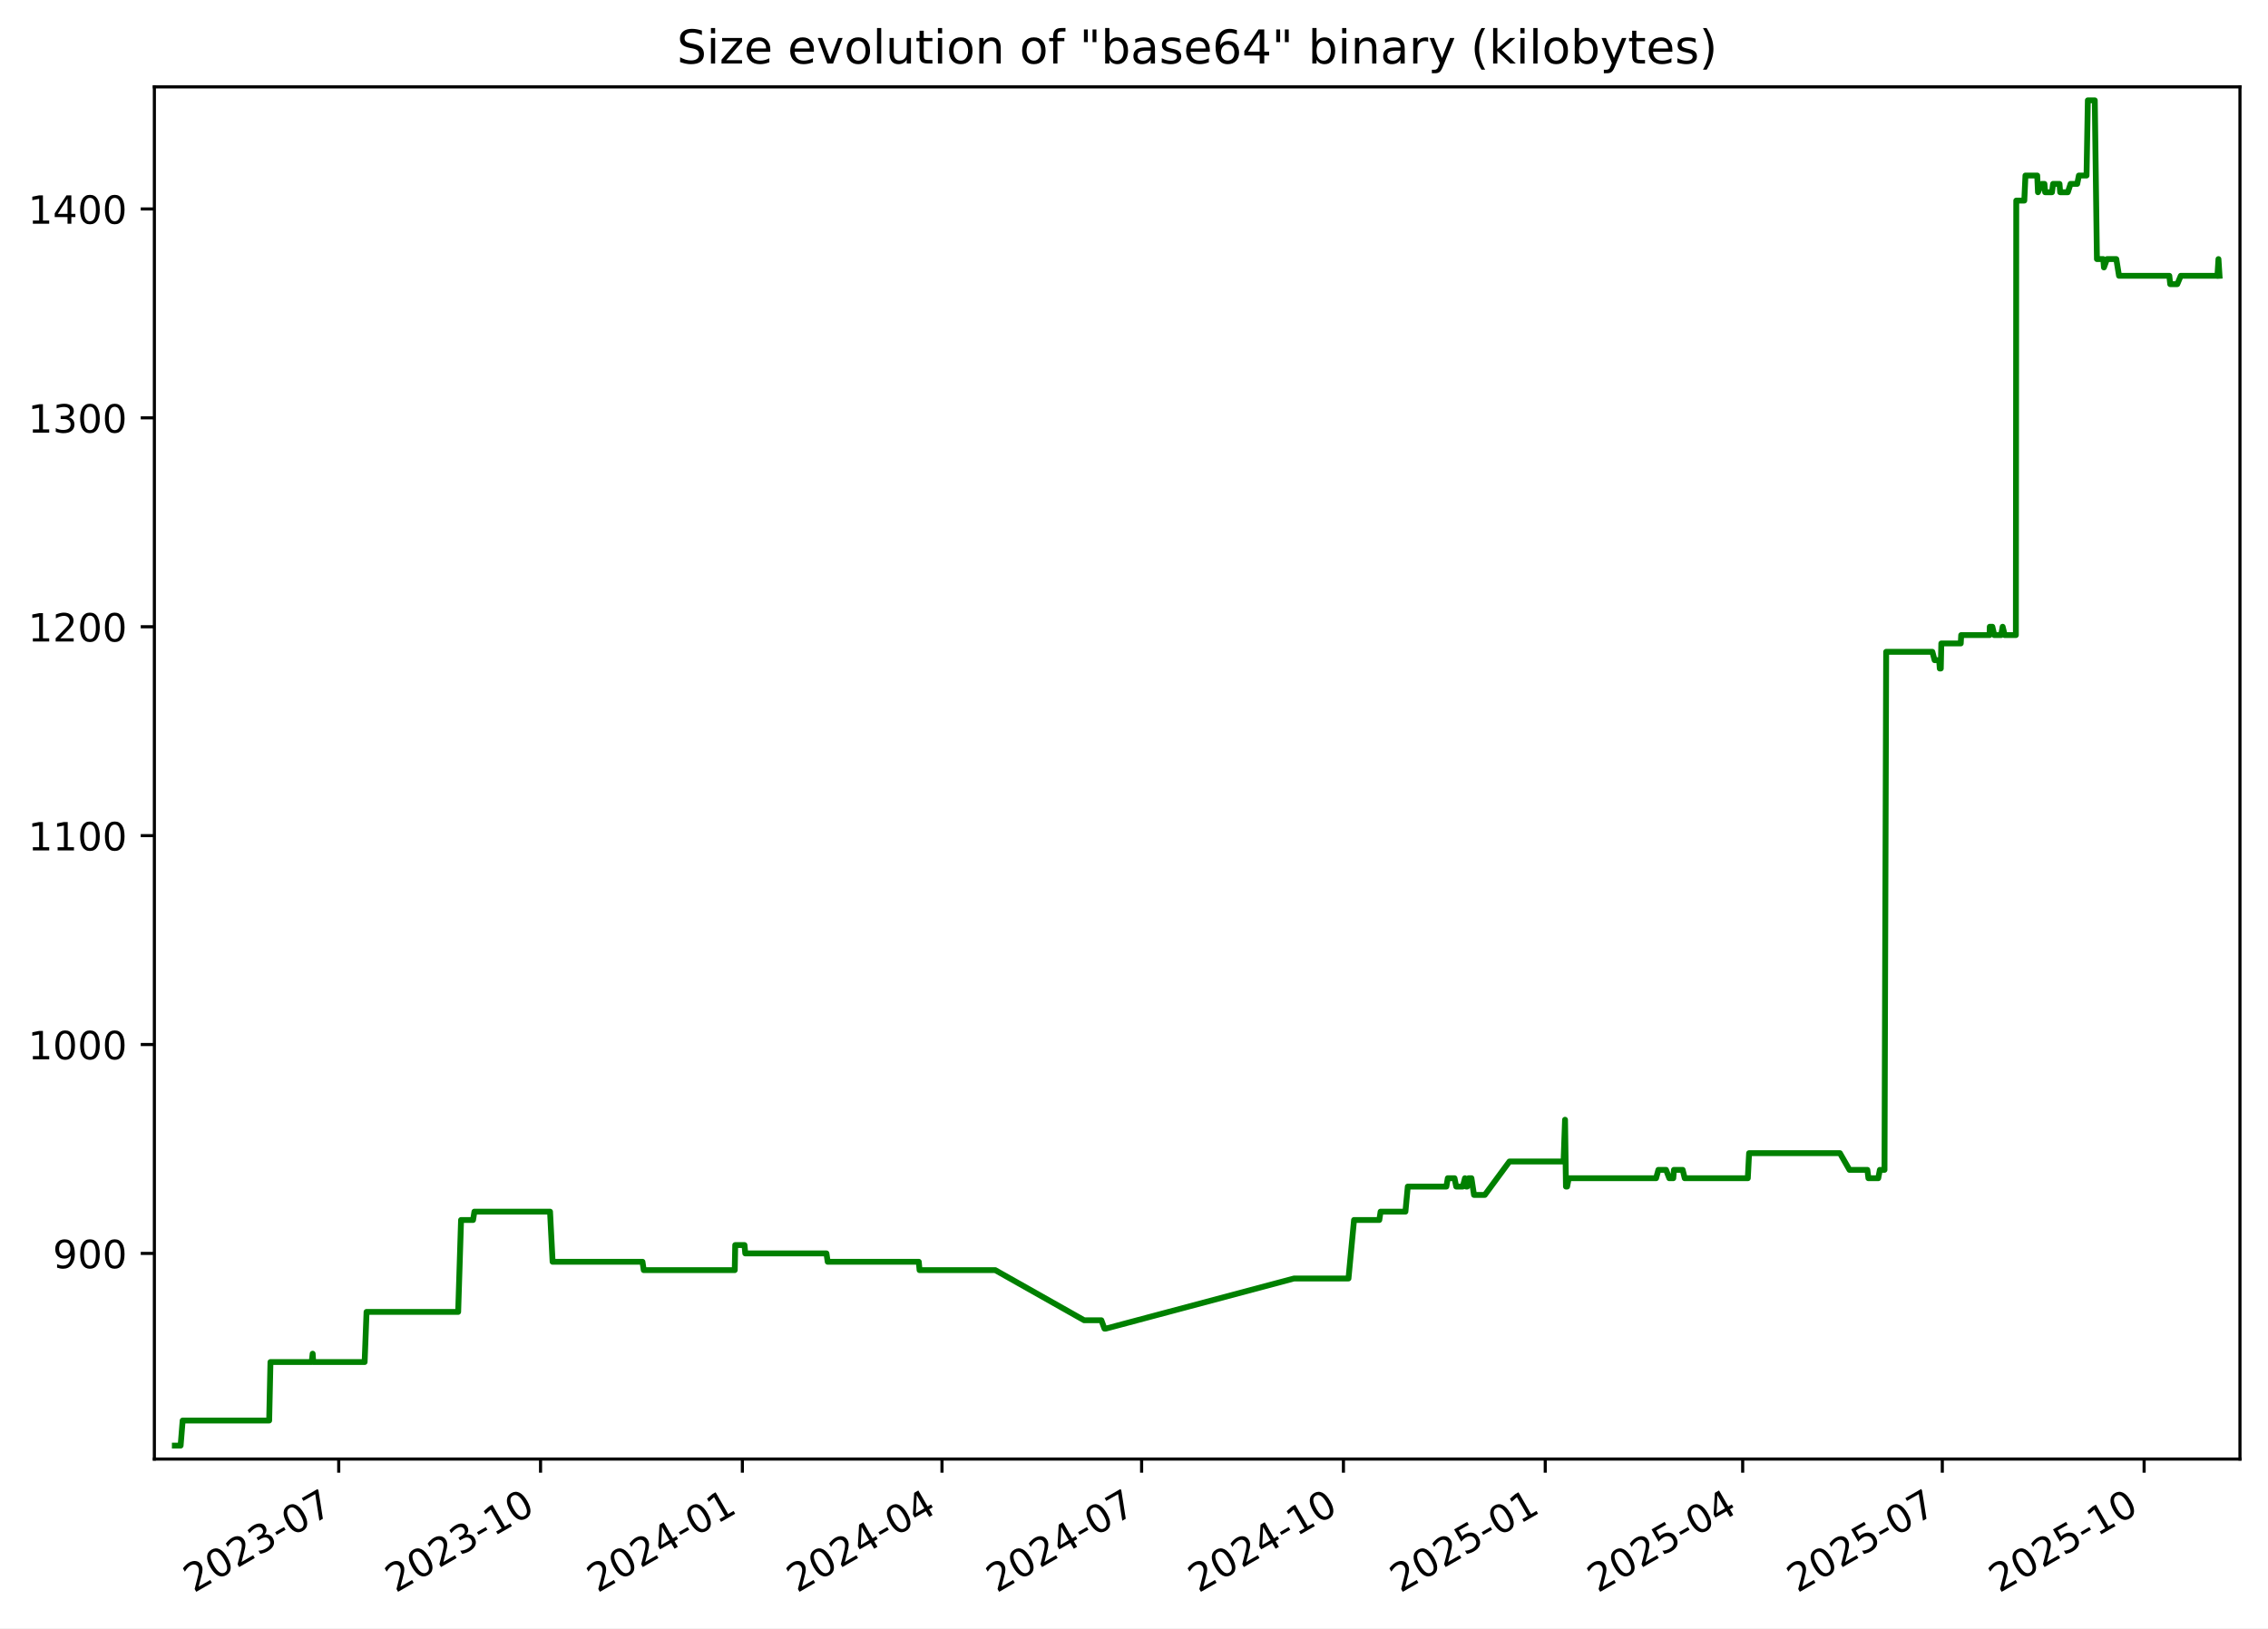
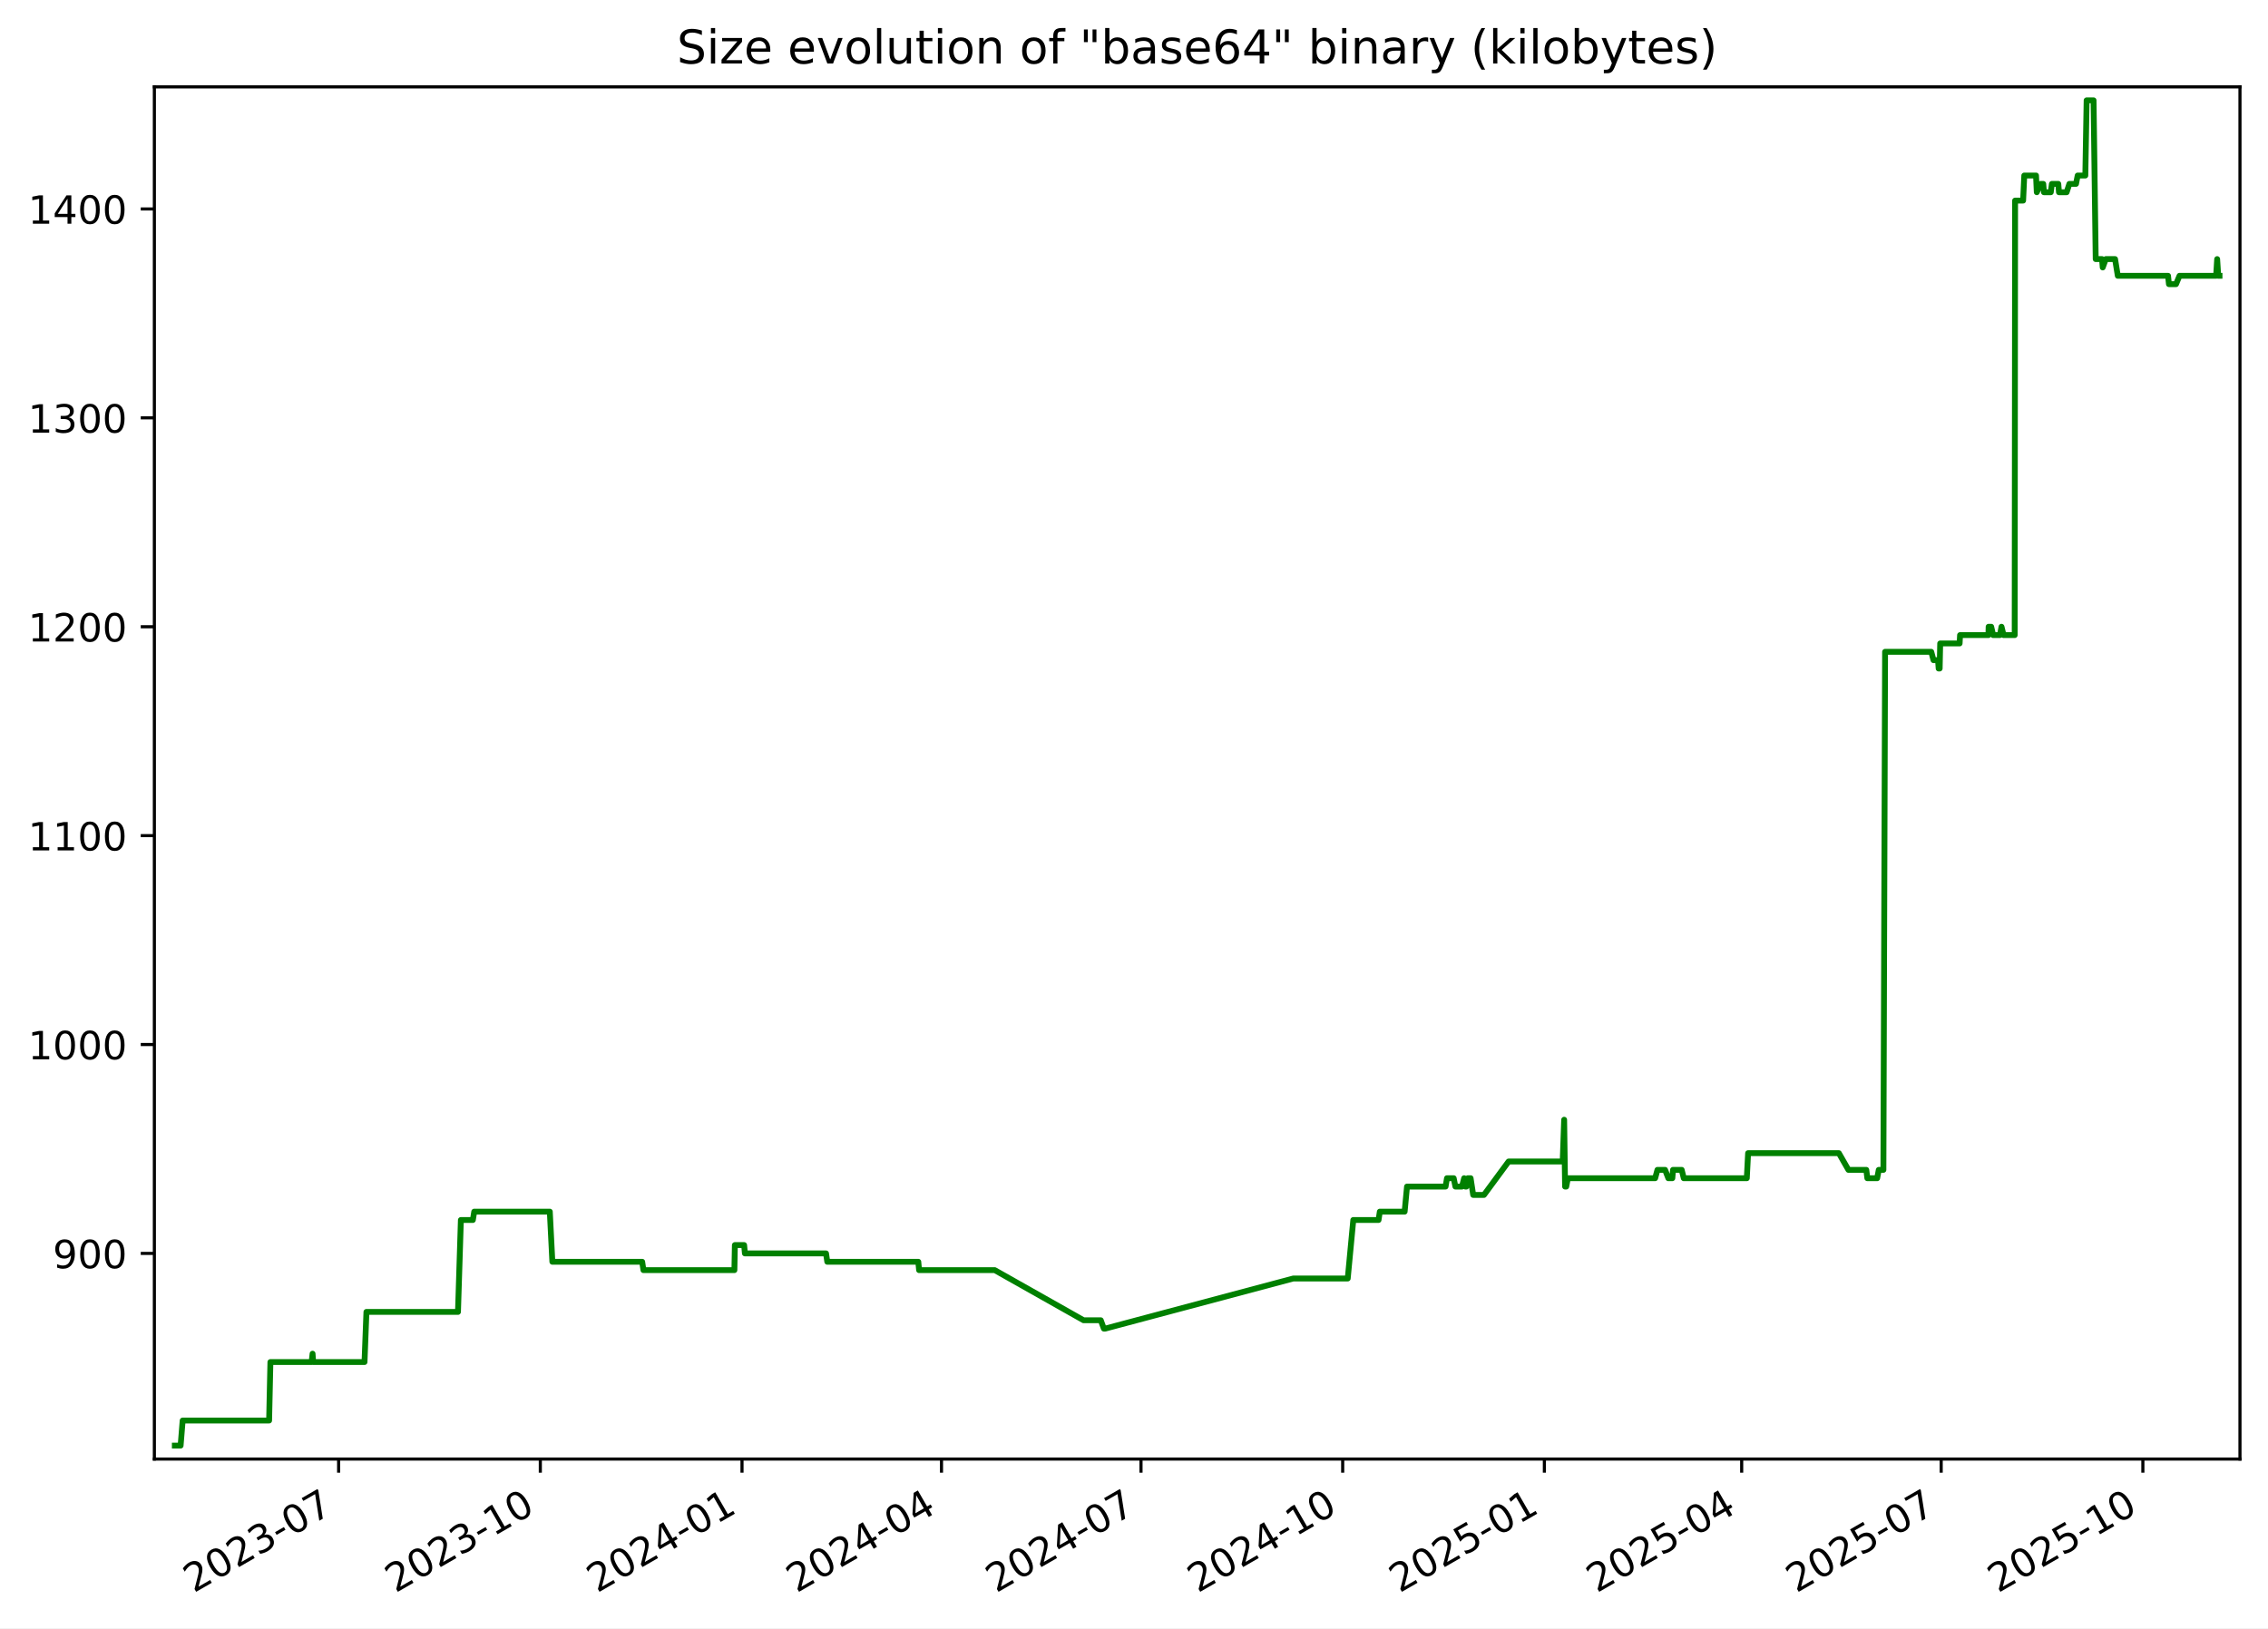
<svg xmlns="http://www.w3.org/2000/svg" xmlns:xlink="http://www.w3.org/1999/xlink" width="582.53pt" height="418.303pt" viewBox="0 0 582.53 418.303" version="1.1">
  <defs>
    <style type="text/css">*{stroke-linejoin: round; stroke-linecap: butt}</style>
  </defs>
  <g id="figure_1">
    <g id="patch_1">
      <path d="M -0 418.303  L 582.53 418.303  L 582.53 0  L -0 0  z " style="fill: #ffffff" />
    </g>
    <g id="axes_1">
      <g id="patch_2">
        <path d="M 39.65 374.83  L 575.33 374.83  L 575.33 22.318  L 39.65 22.318  z " style="fill: #ffffff" />
      </g>
      <g id="matplotlib.axis_1">
        <g id="xtick_1">
          <g id="line2d_1">
            <defs>
-               <path id="m23652e1e13" d="M 0 0  L 0 3.5  " style="stroke: #000000; stroke-width: 0.8" />
+               <path id="m48bb44f499" d="M 0 0  L 0 3.5  " style="stroke: #000000; stroke-width: 0.8" />
            </defs>
            <g>
-               <use xlink:href="#m23652e1e13" x="87.002" y="374.83" style="stroke: #000000; stroke-width: 0.8" />
+               <use xlink:href="#m48bb44f499" x="86.975" y="374.83" style="stroke: #000000; stroke-width: 0.8" />
            </g>
          </g>
          <g id="text_1">
-             <g transform="translate(49.77734 409.302) rotate(-30) scale(0.1 -0.1)">
+             <g transform="translate(49.75062 409.302) rotate(-30) scale(0.1 -0.1)">
              <defs>
                <path id="DejaVuSans-32" d="M 1228 531  L 3431 531  L 3431 0  L 469 0  L 469 531  Q 828 903 1448 1529  Q 2069 2156 2228 2338  Q 2531 2678 2651 2914  Q 2772 3150 2772 3378  Q 2772 3750 2511 3984  Q 2250 4219 1831 4219  Q 1534 4219 1204 4116  Q 875 4013 500 3803  L 500 4441  Q 881 4594 1212 4672  Q 1544 4750 1819 4750  Q 2544 4750 2975 4387  Q 3406 4025 3406 3419  Q 3406 3131 3298 2873  Q 3191 2616 2906 2266  Q 2828 2175 2409 1742  Q 1991 1309 1228 531  z " transform="scale(0.015625)" />
                <path id="DejaVuSans-30" d="M 2034 4250  Q 1547 4250 1301 3770  Q 1056 3291 1056 2328  Q 1056 1369 1301 889  Q 1547 409 2034 409  Q 2525 409 2770 889  Q 3016 1369 3016 2328  Q 3016 3291 2770 3770  Q 2525 4250 2034 4250  z M 2034 4750  Q 2819 4750 3233 4129  Q 3647 3509 3647 2328  Q 3647 1150 3233 529  Q 2819 -91 2034 -91  Q 1250 -91 836 529  Q 422 1150 422 2328  Q 422 3509 836 4129  Q 1250 4750 2034 4750  z " transform="scale(0.015625)" />
                <path id="DejaVuSans-33" d="M 2597 2516  Q 3050 2419 3304 2112  Q 3559 1806 3559 1356  Q 3559 666 3084 287  Q 2609 -91 1734 -91  Q 1441 -91 1130 -33  Q 819 25 488 141  L 488 750  Q 750 597 1062 519  Q 1375 441 1716 441  Q 2309 441 2620 675  Q 2931 909 2931 1356  Q 2931 1769 2642 2001  Q 2353 2234 1838 2234  L 1294 2234  L 1294 2753  L 1863 2753  Q 2328 2753 2575 2939  Q 2822 3125 2822 3475  Q 2822 3834 2567 4026  Q 2313 4219 1838 4219  Q 1578 4219 1281 4162  Q 984 4106 628 3988  L 628 4550  Q 988 4650 1302 4700  Q 1616 4750 1894 4750  Q 2613 4750 3031 4423  Q 3450 4097 3450 3541  Q 3450 3153 3228 2886  Q 3006 2619 2597 2516  z " transform="scale(0.015625)" />
                <path id="DejaVuSans-2d" d="M 313 2009  L 1997 2009  L 1997 1497  L 313 1497  L 313 2009  z " transform="scale(0.015625)" />
                <path id="DejaVuSans-37" d="M 525 4666  L 3525 4666  L 3525 4397  L 1831 0  L 1172 0  L 2766 4134  L 525 4134  L 525 4666  z " transform="scale(0.015625)" />
              </defs>
              <use xlink:href="#DejaVuSans-32" />
              <use xlink:href="#DejaVuSans-30" x="63.623" />
              <use xlink:href="#DejaVuSans-32" x="127.246" />
              <use xlink:href="#DejaVuSans-33" x="190.869" />
              <use xlink:href="#DejaVuSans-2d" x="254.492" />
              <use xlink:href="#DejaVuSans-30" x="290.576" />
              <use xlink:href="#DejaVuSans-37" x="354.199" />
            </g>
          </g>
        </g>
        <g id="xtick_2">
          <g id="line2d_2">
            <g>
-               <use xlink:href="#m23652e1e13" x="138.838" y="374.83" style="stroke: #000000; stroke-width: 0.8" />
+               <use xlink:href="#m48bb44f499" x="138.779" y="374.83" style="stroke: #000000; stroke-width: 0.8" />
            </g>
          </g>
          <g id="text_2">
-             <g transform="translate(101.6136 409.302) rotate(-30) scale(0.1 -0.1)">
+             <g transform="translate(101.554 409.302) rotate(-30) scale(0.1 -0.1)">
              <defs>
                <path id="DejaVuSans-31" d="M 794 531  L 1825 531  L 1825 4091  L 703 3866  L 703 4441  L 1819 4666  L 2450 4666  L 2450 531  L 3481 531  L 3481 0  L 794 0  L 794 531  z " transform="scale(0.015625)" />
              </defs>
              <use xlink:href="#DejaVuSans-32" />
              <use xlink:href="#DejaVuSans-30" x="63.623" />
              <use xlink:href="#DejaVuSans-32" x="127.246" />
              <use xlink:href="#DejaVuSans-33" x="190.869" />
              <use xlink:href="#DejaVuSans-2d" x="254.492" />
              <use xlink:href="#DejaVuSans-31" x="290.576" />
              <use xlink:href="#DejaVuSans-30" x="354.199" />
            </g>
          </g>
        </g>
        <g id="xtick_3">
          <g id="line2d_3">
            <g>
-               <use xlink:href="#m23652e1e13" x="190.675" y="374.83" style="stroke: #000000; stroke-width: 0.8" />
+               <use xlink:href="#m48bb44f499" x="190.582" y="374.83" style="stroke: #000000; stroke-width: 0.8" />
            </g>
          </g>
          <g id="text_3">
-             <g transform="translate(153.4499 409.302) rotate(-30) scale(0.1 -0.1)">
+             <g transform="translate(153.3574 409.302) rotate(-30) scale(0.1 -0.1)">
              <defs>
                <path id="DejaVuSans-34" d="M 2419 4116  L 825 1625  L 2419 1625  L 2419 4116  z M 2253 4666  L 3047 4666  L 3047 1625  L 3713 1625  L 3713 1100  L 3047 1100  L 3047 0  L 2419 0  L 2419 1100  L 313 1100  L 313 1709  L 2253 4666  z " transform="scale(0.015625)" />
              </defs>
              <use xlink:href="#DejaVuSans-32" />
              <use xlink:href="#DejaVuSans-30" x="63.623" />
              <use xlink:href="#DejaVuSans-32" x="127.246" />
              <use xlink:href="#DejaVuSans-34" x="190.869" />
              <use xlink:href="#DejaVuSans-2d" x="254.492" />
              <use xlink:href="#DejaVuSans-30" x="290.576" />
              <use xlink:href="#DejaVuSans-31" x="354.199" />
            </g>
          </g>
        </g>
        <g id="xtick_4">
          <g id="line2d_4">
            <g>
-               <use xlink:href="#m23652e1e13" x="241.948" y="374.83" style="stroke: #000000; stroke-width: 0.8" />
+               <use xlink:href="#m48bb44f499" x="241.822" y="374.83" style="stroke: #000000; stroke-width: 0.8" />
            </g>
          </g>
          <g id="text_4">
-             <g transform="translate(204.7227 409.302) rotate(-30) scale(0.1 -0.1)">
+             <g transform="translate(204.5976 409.302) rotate(-30) scale(0.1 -0.1)">
              <use xlink:href="#DejaVuSans-32" />
              <use xlink:href="#DejaVuSans-30" x="63.623" />
              <use xlink:href="#DejaVuSans-32" x="127.246" />
              <use xlink:href="#DejaVuSans-34" x="190.869" />
              <use xlink:href="#DejaVuSans-2d" x="254.492" />
              <use xlink:href="#DejaVuSans-30" x="290.576" />
              <use xlink:href="#DejaVuSans-34" x="354.199" />
            </g>
          </g>
        </g>
        <g id="xtick_5">
          <g id="line2d_5">
            <g>
-               <use xlink:href="#m23652e1e13" x="293.22" y="374.83" style="stroke: #000000; stroke-width: 0.8" />
+               <use xlink:href="#m48bb44f499" x="293.063" y="374.83" style="stroke: #000000; stroke-width: 0.8" />
            </g>
          </g>
          <g id="text_5">
-             <g transform="translate(255.9955 409.302) rotate(-30) scale(0.1 -0.1)">
+             <g transform="translate(255.8379 409.302) rotate(-30) scale(0.1 -0.1)">
              <use xlink:href="#DejaVuSans-32" />
              <use xlink:href="#DejaVuSans-30" x="63.623" />
              <use xlink:href="#DejaVuSans-32" x="127.246" />
              <use xlink:href="#DejaVuSans-34" x="190.869" />
              <use xlink:href="#DejaVuSans-2d" x="254.492" />
              <use xlink:href="#DejaVuSans-30" x="290.576" />
              <use xlink:href="#DejaVuSans-37" x="354.199" />
            </g>
          </g>
        </g>
        <g id="xtick_6">
          <g id="line2d_6">
            <g>
-               <use xlink:href="#m23652e1e13" x="345.057" y="374.83" style="stroke: #000000; stroke-width: 0.8" />
+               <use xlink:href="#m48bb44f499" x="344.866" y="374.83" style="stroke: #000000; stroke-width: 0.8" />
            </g>
          </g>
          <g id="text_6">
-             <g transform="translate(307.8318 409.302) rotate(-30) scale(0.1 -0.1)">
+             <g transform="translate(307.6413 409.302) rotate(-30) scale(0.1 -0.1)">
              <use xlink:href="#DejaVuSans-32" />
              <use xlink:href="#DejaVuSans-30" x="63.623" />
              <use xlink:href="#DejaVuSans-32" x="127.246" />
              <use xlink:href="#DejaVuSans-34" x="190.869" />
              <use xlink:href="#DejaVuSans-2d" x="254.492" />
              <use xlink:href="#DejaVuSans-31" x="290.576" />
              <use xlink:href="#DejaVuSans-30" x="354.199" />
            </g>
          </g>
        </g>
        <g id="xtick_7">
          <g id="line2d_7">
            <g>
-               <use xlink:href="#m23652e1e13" x="396.893" y="374.83" style="stroke: #000000; stroke-width: 0.8" />
+               <use xlink:href="#m48bb44f499" x="396.67" y="374.83" style="stroke: #000000; stroke-width: 0.8" />
            </g>
          </g>
          <g id="text_7">
-             <g transform="translate(359.6681 409.302) rotate(-30) scale(0.1 -0.1)">
+             <g transform="translate(359.4447 409.302) rotate(-30) scale(0.1 -0.1)">
              <defs>
                <path id="DejaVuSans-35" d="M 691 4666  L 3169 4666  L 3169 4134  L 1269 4134  L 1269 2991  Q 1406 3038 1543 3061  Q 1681 3084 1819 3084  Q 2600 3084 3056 2656  Q 3513 2228 3513 1497  Q 3513 744 3044 326  Q 2575 -91 1722 -91  Q 1428 -91 1123 -41  Q 819 9 494 109  L 494 744  Q 775 591 1075 516  Q 1375 441 1709 441  Q 2250 441 2565 725  Q 2881 1009 2881 1497  Q 2881 1984 2565 2268  Q 2250 2553 1709 2553  Q 1456 2553 1204 2497  Q 953 2441 691 2322  L 691 4666  z " transform="scale(0.015625)" />
              </defs>
              <use xlink:href="#DejaVuSans-32" />
              <use xlink:href="#DejaVuSans-30" x="63.623" />
              <use xlink:href="#DejaVuSans-32" x="127.246" />
              <use xlink:href="#DejaVuSans-35" x="190.869" />
              <use xlink:href="#DejaVuSans-2d" x="254.492" />
              <use xlink:href="#DejaVuSans-30" x="290.576" />
              <use xlink:href="#DejaVuSans-31" x="354.199" />
            </g>
          </g>
        </g>
        <g id="xtick_8">
          <g id="line2d_8">
            <g>
-               <use xlink:href="#m23652e1e13" x="447.602" y="374.83" style="stroke: #000000; stroke-width: 0.8" />
+               <use xlink:href="#m48bb44f499" x="447.347" y="374.83" style="stroke: #000000; stroke-width: 0.8" />
            </g>
          </g>
          <g id="text_8">
-             <g transform="translate(410.3775 409.302) rotate(-30) scale(0.1 -0.1)">
+             <g transform="translate(410.1219 409.302) rotate(-30) scale(0.1 -0.1)">
              <use xlink:href="#DejaVuSans-32" />
              <use xlink:href="#DejaVuSans-30" x="63.623" />
              <use xlink:href="#DejaVuSans-32" x="127.246" />
              <use xlink:href="#DejaVuSans-35" x="190.869" />
              <use xlink:href="#DejaVuSans-2d" x="254.492" />
              <use xlink:href="#DejaVuSans-30" x="290.576" />
              <use xlink:href="#DejaVuSans-34" x="354.199" />
            </g>
          </g>
        </g>
        <g id="xtick_9">
          <g id="line2d_9">
            <g>
-               <use xlink:href="#m23652e1e13" x="498.875" y="374.83" style="stroke: #000000; stroke-width: 0.8" />
+               <use xlink:href="#m48bb44f499" x="498.587" y="374.83" style="stroke: #000000; stroke-width: 0.8" />
            </g>
          </g>
          <g id="text_9">
-             <g transform="translate(461.6503 409.302) rotate(-30) scale(0.1 -0.1)">
+             <g transform="translate(461.3622 409.302) rotate(-30) scale(0.1 -0.1)">
              <use xlink:href="#DejaVuSans-32" />
              <use xlink:href="#DejaVuSans-30" x="63.623" />
              <use xlink:href="#DejaVuSans-32" x="127.246" />
              <use xlink:href="#DejaVuSans-35" x="190.869" />
              <use xlink:href="#DejaVuSans-2d" x="254.492" />
              <use xlink:href="#DejaVuSans-30" x="290.576" />
              <use xlink:href="#DejaVuSans-37" x="354.199" />
            </g>
          </g>
        </g>
        <g id="xtick_10">
          <g id="line2d_10">
            <g>
-               <use xlink:href="#m23652e1e13" x="550.711" y="374.83" style="stroke: #000000; stroke-width: 0.8" />
+               <use xlink:href="#m48bb44f499" x="550.39" y="374.83" style="stroke: #000000; stroke-width: 0.8" />
            </g>
          </g>
          <g id="text_10">
-             <g transform="translate(513.4866 409.302) rotate(-30) scale(0.1 -0.1)">
+             <g transform="translate(513.1656 409.302) rotate(-30) scale(0.1 -0.1)">
              <use xlink:href="#DejaVuSans-32" />
              <use xlink:href="#DejaVuSans-30" x="63.623" />
              <use xlink:href="#DejaVuSans-32" x="127.246" />
              <use xlink:href="#DejaVuSans-35" x="190.869" />
              <use xlink:href="#DejaVuSans-2d" x="254.492" />
              <use xlink:href="#DejaVuSans-31" x="290.576" />
              <use xlink:href="#DejaVuSans-30" x="354.199" />
            </g>
          </g>
        </g>
      </g>
      <g id="matplotlib.axis_2">
        <g id="ytick_1">
          <g id="line2d_11">
            <defs>
-               <path id="mbfaf533720" d="M 0 0  L -3.5 0  " style="stroke: #000000; stroke-width: 0.8" />
+               <path id="me75ba234c5" d="M 0 0  L -3.5 0  " style="stroke: #000000; stroke-width: 0.8" />
            </defs>
            <g>
-               <use xlink:href="#mbfaf533720" x="39.65" y="322.003" style="stroke: #000000; stroke-width: 0.8" />
+               <use xlink:href="#me75ba234c5" x="39.65" y="322.003" style="stroke: #000000; stroke-width: 0.8" />
            </g>
          </g>
          <g id="text_11">
            <g transform="translate(13.5625 325.8019) scale(0.1 -0.1)">
              <defs>
                <path id="DejaVuSans-39" d="M 703 97  L 703 672  Q 941 559 1184 500  Q 1428 441 1663 441  Q 2288 441 2617 861  Q 2947 1281 2994 2138  Q 2813 1869 2534 1725  Q 2256 1581 1919 1581  Q 1219 1581 811 2004  Q 403 2428 403 3163  Q 403 3881 828 4315  Q 1253 4750 1959 4750  Q 2769 4750 3195 4129  Q 3622 3509 3622 2328  Q 3622 1225 3098 567  Q 2575 -91 1691 -91  Q 1453 -91 1209 -44  Q 966 3 703 97  z M 1959 2075  Q 2384 2075 2632 2365  Q 2881 2656 2881 3163  Q 2881 3666 2632 3958  Q 2384 4250 1959 4250  Q 1534 4250 1286 3958  Q 1038 3666 1038 3163  Q 1038 2656 1286 2365  Q 1534 2075 1959 2075  z " transform="scale(0.015625)" />
              </defs>
              <use xlink:href="#DejaVuSans-39" />
              <use xlink:href="#DejaVuSans-30" x="63.623" />
              <use xlink:href="#DejaVuSans-30" x="127.246" />
            </g>
          </g>
        </g>
        <g id="ytick_2">
          <g id="line2d_12">
            <g>
-               <use xlink:href="#mbfaf533720" x="39.65" y="268.338" style="stroke: #000000; stroke-width: 0.8" />
+               <use xlink:href="#me75ba234c5" x="39.65" y="268.338" style="stroke: #000000; stroke-width: 0.8" />
            </g>
          </g>
          <g id="text_12">
            <g transform="translate(7.2 272.1373) scale(0.1 -0.1)">
              <use xlink:href="#DejaVuSans-31" />
              <use xlink:href="#DejaVuSans-30" x="63.623" />
              <use xlink:href="#DejaVuSans-30" x="127.246" />
              <use xlink:href="#DejaVuSans-30" x="190.869" />
            </g>
          </g>
        </g>
        <g id="ytick_3">
          <g id="line2d_13">
            <g>
-               <use xlink:href="#mbfaf533720" x="39.65" y="214.674" style="stroke: #000000; stroke-width: 0.8" />
+               <use xlink:href="#me75ba234c5" x="39.65" y="214.674" style="stroke: #000000; stroke-width: 0.8" />
            </g>
          </g>
          <g id="text_13">
            <g transform="translate(7.2 218.4727) scale(0.1 -0.1)">
              <use xlink:href="#DejaVuSans-31" />
              <use xlink:href="#DejaVuSans-31" x="63.623" />
              <use xlink:href="#DejaVuSans-30" x="127.246" />
              <use xlink:href="#DejaVuSans-30" x="190.869" />
            </g>
          </g>
        </g>
        <g id="ytick_4">
          <g id="line2d_14">
            <g>
-               <use xlink:href="#mbfaf533720" x="39.65" y="161.009" style="stroke: #000000; stroke-width: 0.8" />
+               <use xlink:href="#me75ba234c5" x="39.65" y="161.009" style="stroke: #000000; stroke-width: 0.8" />
            </g>
          </g>
          <g id="text_14">
            <g transform="translate(7.2 164.8081) scale(0.1 -0.1)">
              <use xlink:href="#DejaVuSans-31" />
              <use xlink:href="#DejaVuSans-32" x="63.623" />
              <use xlink:href="#DejaVuSans-30" x="127.246" />
              <use xlink:href="#DejaVuSans-30" x="190.869" />
            </g>
          </g>
        </g>
        <g id="ytick_5">
          <g id="line2d_15">
            <g>
-               <use xlink:href="#mbfaf533720" x="39.65" y="107.344" style="stroke: #000000; stroke-width: 0.8" />
+               <use xlink:href="#me75ba234c5" x="39.65" y="107.344" style="stroke: #000000; stroke-width: 0.8" />
            </g>
          </g>
          <g id="text_15">
            <g transform="translate(7.2 111.1435) scale(0.1 -0.1)">
              <use xlink:href="#DejaVuSans-31" />
              <use xlink:href="#DejaVuSans-33" x="63.623" />
              <use xlink:href="#DejaVuSans-30" x="127.246" />
              <use xlink:href="#DejaVuSans-30" x="190.869" />
            </g>
          </g>
        </g>
        <g id="ytick_6">
          <g id="line2d_16">
            <g>
-               <use xlink:href="#mbfaf533720" x="39.65" y="53.68" style="stroke: #000000; stroke-width: 0.8" />
+               <use xlink:href="#me75ba234c5" x="39.65" y="53.68" style="stroke: #000000; stroke-width: 0.8" />
            </g>
          </g>
          <g id="text_16">
            <g transform="translate(7.2 57.47893) scale(0.1 -0.1)">
              <use xlink:href="#DejaVuSans-31" />
              <use xlink:href="#DejaVuSans-34" x="63.623" />
              <use xlink:href="#DejaVuSans-30" x="127.246" />
              <use xlink:href="#DejaVuSans-30" x="190.869" />
            </g>
          </g>
        </g>
      </g>
      <g id="line2d_17">
-         <path d="M 44.902 371.374  L 46.393 371.374  L 46.915 364.934  L 69.137 364.934  L 69.467 349.908  L 80.067 349.908  L 80.306 347.762  L 80.449 349.908  L 93.656 349.908  L 94.147 337.029  L 117.68 337.029  L 118.422 313.416  L 121.502 313.416  L 121.854 311.27  L 141.278 311.27  L 141.932 324.149  L 165.021 324.149  L 165.343 326.296  L 188.719 326.296  L 188.841 319.856  L 191.224 319.856  L 191.419 322.003  L 212.274 322.003  L 212.591 324.149  L 235.986 324.149  L 236.186 326.296  L 255.628 326.296  L 278.465 339.175  L 282.884 339.175  L 283.678 341.322  L 284.021 341.322  L 332.371 328.442  L 346.355 328.442  L 347.782 313.416  L 354.272 313.416  L 354.601 311.27  L 360.979 311.27  L 361.588 304.83  L 371.498 304.83  L 371.86 302.683  L 373.59 302.683  L 374.024 304.83  L 375.715 304.83  L 376.27 302.683  L 376.59 304.83  L 376.853 304.83  L 377.228 302.683  L 377.934 302.683  L 378.596 306.977  L 381.37 306.977  L 387.698 298.39  L 401.601 298.39  L 401.976 287.657  L 402.213 304.83  L 402.512 304.83  L 402.928 302.683  L 425.362 302.683  L 425.954 300.537  L 427.918 300.537  L 428.751 302.683  L 429.777 302.683  L 429.954 300.537  L 432.185 300.537  L 432.716 302.683  L 448.92 302.683  L 449.252 296.244  L 472.575 296.244  L 475.037 300.537  L 479.627 300.537  L 479.898 302.683  L 482.425 302.683  L 482.833 300.537  L 484.029 300.537  L 484.457 167.449  L 496.324 167.449  L 496.899 169.595  L 498.069 169.595  L 498.226 171.742  L 498.488 171.742  L 498.62 165.302  L 503.614 165.302  L 503.727 163.155  L 511.017 163.155  L 511.071 161.009  L 511.728 161.009  L 512.233 163.155  L 513.98 163.155  L 514.378 161.009  L 514.91 163.155  L 517.771 163.155  L 517.872 51.533  L 519.935 51.533  L 520.232 45.093  L 523.255 45.093  L 523.448 49.387  L 524.454 47.24  L 525.11 47.24  L 525.284 49.387  L 527.046 49.387  L 527.326 47.24  L 528.977 47.24  L 529.151 49.387  L 531.117 49.387  L 531.82 47.24  L 533.529 47.24  L 533.955 45.093  L 535.922 45.093  L 536.257 25.774  L 538.039 25.774  L 538.59 66.559  L 540.221 66.559  L 540.391 68.706  L 541.178 66.559  L 543.569 66.559  L 544.268 70.852  L 557.185 70.852  L 557.412 72.999  L 559.232 72.999  L 560.13 70.852  L 569.543 70.852  L 569.805 66.559  L 570.078 70.852  L 570.078 70.852  " clip-path="url(#p5847769517)" style="fill: none; stroke: #008000; stroke-width: 1.5; stroke-linecap: square" />
+         <path d="M 44.902 371.374  L 46.392 371.374  L 46.914 364.934  L 69.122 364.934  L 69.451 349.908  L 80.045 349.908  L 80.284 347.762  L 80.426 349.908  L 93.625 349.908  L 94.116 337.029  L 117.634 337.029  L 118.376 313.416  L 121.453 313.416  L 121.805 311.27  L 141.217 311.27  L 141.87 324.149  L 164.944 324.149  L 165.267 326.296  L 188.628 326.296  L 188.75 319.856  L 191.131 319.856  L 191.326 322.003  L 212.168 322.003  L 212.484 324.149  L 235.865 324.149  L 236.065 326.296  L 255.495 326.296  L 278.317 339.175  L 282.733 339.175  L 283.526 341.322  L 283.869 341.322  L 332.188 328.442  L 346.164 328.442  L 347.589 313.416  L 354.076 313.416  L 354.404 311.27  L 360.778 311.27  L 361.387 304.83  L 371.291 304.83  L 371.652 302.683  L 373.381 302.683  L 373.815 304.83  L 375.505 304.83  L 376.06 302.683  L 376.379 304.83  L 376.642 304.83  L 377.017 302.683  L 377.723 302.683  L 378.384 306.977  L 381.156 306.977  L 387.481 298.39  L 401.374 298.39  L 401.75 287.657  L 401.986 304.83  L 402.285 304.83  L 402.7 302.683  L 425.121 302.683  L 425.712 300.537  L 427.674 300.537  L 428.507 302.683  L 429.533 302.683  L 429.71 300.537  L 431.939 300.537  L 432.469 302.683  L 448.664 302.683  L 448.995 296.244  L 472.304 296.244  L 474.764 300.537  L 479.352 300.537  L 479.622 302.683  L 482.148 302.683  L 482.555 300.537  L 483.75 300.537  L 484.178 167.449  L 496.037 167.449  L 496.612 169.595  L 497.781 169.595  L 497.938 171.742  L 498.2 171.742  L 498.332 165.302  L 503.323 165.302  L 503.436 163.155  L 510.721 163.155  L 510.775 161.009  L 511.432 161.009  L 511.937 163.155  L 513.682 163.155  L 514.08 161.009  L 514.611 163.155  L 517.471 163.155  L 517.572 51.533  L 519.634 51.533  L 519.93 45.093  L 522.951 45.093  L 523.144 49.387  L 524.15 47.24  L 524.805 47.24  L 524.979 49.387  L 526.74 49.387  L 527.02 47.24  L 528.669 47.24  L 528.843 49.387  L 530.808 49.387  L 531.511 47.24  L 533.218 47.24  L 533.645 45.093  L 535.611 45.093  L 535.946 25.774  L 537.726 25.774  L 538.277 66.559  L 539.907 66.559  L 540.077 68.706  L 540.863 66.559  L 543.253 66.559  L 543.951 70.852  L 556.86 70.852  L 557.087 72.999  L 558.905 72.999  L 559.803 70.852  L 569.21 70.852  L 569.472 66.559  L 569.745 70.852  L 570.078 70.852  L 570.078 70.852  " clip-path="url(#pcc1ba6ecee)" style="fill: none; stroke: #008000; stroke-width: 1.5; stroke-linecap: square" />
      </g>
      <g id="patch_3">
        <path d="M 39.65 374.83  L 39.65 22.318  " style="fill: none; stroke: #000000; stroke-width: 0.8; stroke-linejoin: miter; stroke-linecap: square" />
      </g>
      <g id="patch_4">
        <path d="M 575.33 374.83  L 575.33 22.318  " style="fill: none; stroke: #000000; stroke-width: 0.8; stroke-linejoin: miter; stroke-linecap: square" />
      </g>
      <g id="patch_5">
        <path d="M 39.65 374.83  L 575.33 374.83  " style="fill: none; stroke: #000000; stroke-width: 0.8; stroke-linejoin: miter; stroke-linecap: square" />
      </g>
      <g id="patch_6">
        <path d="M 39.65 22.318  L 575.33 22.318  " style="fill: none; stroke: #000000; stroke-width: 0.8; stroke-linejoin: miter; stroke-linecap: square" />
      </g>
      <g id="text_17">
        <g transform="translate(173.8559 16.31812) scale(0.12 -0.12)">
          <defs>
            <path id="DejaVuSans-53" d="M 3425 4513  L 3425 3897  Q 3066 4069 2747 4153  Q 2428 4238 2131 4238  Q 1616 4238 1336 4038  Q 1056 3838 1056 3469  Q 1056 3159 1242 3001  Q 1428 2844 1947 2747  L 2328 2669  Q 3034 2534 3370 2195  Q 3706 1856 3706 1288  Q 3706 609 3251 259  Q 2797 -91 1919 -91  Q 1588 -91 1214 -16  Q 841 59 441 206  L 441 856  Q 825 641 1194 531  Q 1563 422 1919 422  Q 2459 422 2753 634  Q 3047 847 3047 1241  Q 3047 1584 2836 1778  Q 2625 1972 2144 2069  L 1759 2144  Q 1053 2284 737 2584  Q 422 2884 422 3419  Q 422 4038 858 4394  Q 1294 4750 2059 4750  Q 2388 4750 2728 4690  Q 3069 4631 3425 4513  z " transform="scale(0.015625)" />
            <path id="DejaVuSans-69" d="M 603 3500  L 1178 3500  L 1178 0  L 603 0  L 603 3500  z M 603 4863  L 1178 4863  L 1178 4134  L 603 4134  L 603 4863  z " transform="scale(0.015625)" />
            <path id="DejaVuSans-7a" d="M 353 3500  L 3084 3500  L 3084 2975  L 922 459  L 3084 459  L 3084 0  L 275 0  L 275 525  L 2438 3041  L 353 3041  L 353 3500  z " transform="scale(0.015625)" />
            <path id="DejaVuSans-65" d="M 3597 1894  L 3597 1613  L 953 1613  Q 991 1019 1311 708  Q 1631 397 2203 397  Q 2534 397 2845 478  Q 3156 559 3463 722  L 3463 178  Q 3153 47 2828 -22  Q 2503 -91 2169 -91  Q 1331 -91 842 396  Q 353 884 353 1716  Q 353 2575 817 3079  Q 1281 3584 2069 3584  Q 2775 3584 3186 3129  Q 3597 2675 3597 1894  z M 3022 2063  Q 3016 2534 2758 2815  Q 2500 3097 2075 3097  Q 1594 3097 1305 2825  Q 1016 2553 972 2059  L 3022 2063  z " transform="scale(0.015625)" />
            <path id="DejaVuSans-20" transform="scale(0.015625)" />
            <path id="DejaVuSans-76" d="M 191 3500  L 800 3500  L 1894 563  L 2988 3500  L 3597 3500  L 2284 0  L 1503 0  L 191 3500  z " transform="scale(0.015625)" />
            <path id="DejaVuSans-6f" d="M 1959 3097  Q 1497 3097 1228 2736  Q 959 2375 959 1747  Q 959 1119 1226 758  Q 1494 397 1959 397  Q 2419 397 2687 759  Q 2956 1122 2956 1747  Q 2956 2369 2687 2733  Q 2419 3097 1959 3097  z M 1959 3584  Q 2709 3584 3137 3096  Q 3566 2609 3566 1747  Q 3566 888 3137 398  Q 2709 -91 1959 -91  Q 1206 -91 779 398  Q 353 888 353 1747  Q 353 2609 779 3096  Q 1206 3584 1959 3584  z " transform="scale(0.015625)" />
            <path id="DejaVuSans-6c" d="M 603 4863  L 1178 4863  L 1178 0  L 603 0  L 603 4863  z " transform="scale(0.015625)" />
            <path id="DejaVuSans-75" d="M 544 1381  L 544 3500  L 1119 3500  L 1119 1403  Q 1119 906 1312 657  Q 1506 409 1894 409  Q 2359 409 2629 706  Q 2900 1003 2900 1516  L 2900 3500  L 3475 3500  L 3475 0  L 2900 0  L 2900 538  Q 2691 219 2414 64  Q 2138 -91 1772 -91  Q 1169 -91 856 284  Q 544 659 544 1381  z M 1991 3584  L 1991 3584  z " transform="scale(0.015625)" />
            <path id="DejaVuSans-74" d="M 1172 4494  L 1172 3500  L 2356 3500  L 2356 3053  L 1172 3053  L 1172 1153  Q 1172 725 1289 603  Q 1406 481 1766 481  L 2356 481  L 2356 0  L 1766 0  Q 1100 0 847 248  Q 594 497 594 1153  L 594 3053  L 172 3053  L 172 3500  L 594 3500  L 594 4494  L 1172 4494  z " transform="scale(0.015625)" />
            <path id="DejaVuSans-6e" d="M 3513 2113  L 3513 0  L 2938 0  L 2938 2094  Q 2938 2591 2744 2837  Q 2550 3084 2163 3084  Q 1697 3084 1428 2787  Q 1159 2491 1159 1978  L 1159 0  L 581 0  L 581 3500  L 1159 3500  L 1159 2956  Q 1366 3272 1645 3428  Q 1925 3584 2291 3584  Q 2894 3584 3203 3211  Q 3513 2838 3513 2113  z " transform="scale(0.015625)" />
            <path id="DejaVuSans-66" d="M 2375 4863  L 2375 4384  L 1825 4384  Q 1516 4384 1395 4259  Q 1275 4134 1275 3809  L 1275 3500  L 2222 3500  L 2222 3053  L 1275 3053  L 1275 0  L 697 0  L 697 3053  L 147 3053  L 147 3500  L 697 3500  L 697 3744  Q 697 4328 969 4595  Q 1241 4863 1831 4863  L 2375 4863  z " transform="scale(0.015625)" />
            <path id="DejaVuSans-22" d="M 1147 4666  L 1147 2931  L 616 2931  L 616 4666  L 1147 4666  z M 2328 4666  L 2328 2931  L 1797 2931  L 1797 4666  L 2328 4666  z " transform="scale(0.015625)" />
            <path id="DejaVuSans-62" d="M 3116 1747  Q 3116 2381 2855 2742  Q 2594 3103 2138 3103  Q 1681 3103 1420 2742  Q 1159 2381 1159 1747  Q 1159 1113 1420 752  Q 1681 391 2138 391  Q 2594 391 2855 752  Q 3116 1113 3116 1747  z M 1159 2969  Q 1341 3281 1617 3432  Q 1894 3584 2278 3584  Q 2916 3584 3314 3078  Q 3713 2572 3713 1747  Q 3713 922 3314 415  Q 2916 -91 2278 -91  Q 1894 -91 1617 61  Q 1341 213 1159 525  L 1159 0  L 581 0  L 581 4863  L 1159 4863  L 1159 2969  z " transform="scale(0.015625)" />
            <path id="DejaVuSans-61" d="M 2194 1759  Q 1497 1759 1228 1600  Q 959 1441 959 1056  Q 959 750 1161 570  Q 1363 391 1709 391  Q 2188 391 2477 730  Q 2766 1069 2766 1631  L 2766 1759  L 2194 1759  z M 3341 1997  L 3341 0  L 2766 0  L 2766 531  Q 2569 213 2275 61  Q 1981 -91 1556 -91  Q 1019 -91 701 211  Q 384 513 384 1019  Q 384 1609 779 1909  Q 1175 2209 1959 2209  L 2766 2209  L 2766 2266  Q 2766 2663 2505 2880  Q 2244 3097 1772 3097  Q 1472 3097 1187 3025  Q 903 2953 641 2809  L 641 3341  Q 956 3463 1253 3523  Q 1550 3584 1831 3584  Q 2591 3584 2966 3190  Q 3341 2797 3341 1997  z " transform="scale(0.015625)" />
            <path id="DejaVuSans-73" d="M 2834 3397  L 2834 2853  Q 2591 2978 2328 3040  Q 2066 3103 1784 3103  Q 1356 3103 1142 2972  Q 928 2841 928 2578  Q 928 2378 1081 2264  Q 1234 2150 1697 2047  L 1894 2003  Q 2506 1872 2764 1633  Q 3022 1394 3022 966  Q 3022 478 2636 193  Q 2250 -91 1575 -91  Q 1294 -91 989 -36  Q 684 19 347 128  L 347 722  Q 666 556 975 473  Q 1284 391 1588 391  Q 1994 391 2212 530  Q 2431 669 2431 922  Q 2431 1156 2273 1281  Q 2116 1406 1581 1522  L 1381 1569  Q 847 1681 609 1914  Q 372 2147 372 2553  Q 372 3047 722 3315  Q 1072 3584 1716 3584  Q 2034 3584 2315 3537  Q 2597 3491 2834 3397  z " transform="scale(0.015625)" />
            <path id="DejaVuSans-36" d="M 2113 2584  Q 1688 2584 1439 2293  Q 1191 2003 1191 1497  Q 1191 994 1439 701  Q 1688 409 2113 409  Q 2538 409 2786 701  Q 3034 994 3034 1497  Q 3034 2003 2786 2293  Q 2538 2584 2113 2584  z M 3366 4563  L 3366 3988  Q 3128 4100 2886 4159  Q 2644 4219 2406 4219  Q 1781 4219 1451 3797  Q 1122 3375 1075 2522  Q 1259 2794 1537 2939  Q 1816 3084 2150 3084  Q 2853 3084 3261 2657  Q 3669 2231 3669 1497  Q 3669 778 3244 343  Q 2819 -91 2113 -91  Q 1303 -91 875 529  Q 447 1150 447 2328  Q 447 3434 972 4092  Q 1497 4750 2381 4750  Q 2619 4750 2861 4703  Q 3103 4656 3366 4563  z " transform="scale(0.015625)" />
            <path id="DejaVuSans-72" d="M 2631 2963  Q 2534 3019 2420 3045  Q 2306 3072 2169 3072  Q 1681 3072 1420 2755  Q 1159 2438 1159 1844  L 1159 0  L 581 0  L 581 3500  L 1159 3500  L 1159 2956  Q 1341 3275 1631 3429  Q 1922 3584 2338 3584  Q 2397 3584 2469 3576  Q 2541 3569 2628 3553  L 2631 2963  z " transform="scale(0.015625)" />
            <path id="DejaVuSans-79" d="M 2059 -325  Q 1816 -950 1584 -1140  Q 1353 -1331 966 -1331  L 506 -1331  L 506 -850  L 844 -850  Q 1081 -850 1212 -737  Q 1344 -625 1503 -206  L 1606 56  L 191 3500  L 800 3500  L 1894 763  L 2988 3500  L 3597 3500  L 2059 -325  z " transform="scale(0.015625)" />
            <path id="DejaVuSans-28" d="M 1984 4856  Q 1566 4138 1362 3434  Q 1159 2731 1159 2009  Q 1159 1288 1364 580  Q 1569 -128 1984 -844  L 1484 -844  Q 1016 -109 783 600  Q 550 1309 550 2009  Q 550 2706 781 3412  Q 1013 4119 1484 4856  L 1984 4856  z " transform="scale(0.015625)" />
            <path id="DejaVuSans-6b" d="M 581 4863  L 1159 4863  L 1159 1991  L 2875 3500  L 3609 3500  L 1753 1863  L 3688 0  L 2938 0  L 1159 1709  L 1159 0  L 581 0  L 581 4863  z " transform="scale(0.015625)" />
            <path id="DejaVuSans-29" d="M 513 4856  L 1013 4856  Q 1481 4119 1714 3412  Q 1947 2706 1947 2009  Q 1947 1309 1714 600  Q 1481 -109 1013 -844  L 513 -844  Q 928 -128 1133 580  Q 1338 1288 1338 2009  Q 1338 2731 1133 3434  Q 928 4138 513 4856  z " transform="scale(0.015625)" />
          </defs>
          <use xlink:href="#DejaVuSans-53" />
          <use xlink:href="#DejaVuSans-69" x="63.477" />
          <use xlink:href="#DejaVuSans-7a" x="91.26" />
          <use xlink:href="#DejaVuSans-65" x="143.75" />
          <use xlink:href="#DejaVuSans-20" x="205.273" />
          <use xlink:href="#DejaVuSans-65" x="237.061" />
          <use xlink:href="#DejaVuSans-76" x="298.584" />
          <use xlink:href="#DejaVuSans-6f" x="357.764" />
          <use xlink:href="#DejaVuSans-6c" x="418.945" />
          <use xlink:href="#DejaVuSans-75" x="446.729" />
          <use xlink:href="#DejaVuSans-74" x="510.107" />
          <use xlink:href="#DejaVuSans-69" x="549.316" />
          <use xlink:href="#DejaVuSans-6f" x="577.1" />
          <use xlink:href="#DejaVuSans-6e" x="638.281" />
          <use xlink:href="#DejaVuSans-20" x="701.66" />
          <use xlink:href="#DejaVuSans-6f" x="733.447" />
          <use xlink:href="#DejaVuSans-66" x="794.629" />
          <use xlink:href="#DejaVuSans-20" x="829.834" />
          <use xlink:href="#DejaVuSans-22" x="861.621" />
          <use xlink:href="#DejaVuSans-62" x="907.617" />
          <use xlink:href="#DejaVuSans-61" x="971.094" />
          <use xlink:href="#DejaVuSans-73" x="1032.373" />
          <use xlink:href="#DejaVuSans-65" x="1084.473" />
          <use xlink:href="#DejaVuSans-36" x="1145.996" />
          <use xlink:href="#DejaVuSans-34" x="1209.619" />
          <use xlink:href="#DejaVuSans-22" x="1273.242" />
          <use xlink:href="#DejaVuSans-20" x="1319.238" />
          <use xlink:href="#DejaVuSans-62" x="1351.025" />
          <use xlink:href="#DejaVuSans-69" x="1414.502" />
          <use xlink:href="#DejaVuSans-6e" x="1442.285" />
          <use xlink:href="#DejaVuSans-61" x="1505.664" />
          <use xlink:href="#DejaVuSans-72" x="1566.943" />
          <use xlink:href="#DejaVuSans-79" x="1608.057" />
          <use xlink:href="#DejaVuSans-20" x="1667.236" />
          <use xlink:href="#DejaVuSans-28" x="1699.023" />
          <use xlink:href="#DejaVuSans-6b" x="1738.037" />
          <use xlink:href="#DejaVuSans-69" x="1795.947" />
          <use xlink:href="#DejaVuSans-6c" x="1823.73" />
          <use xlink:href="#DejaVuSans-6f" x="1851.514" />
          <use xlink:href="#DejaVuSans-62" x="1912.695" />
          <use xlink:href="#DejaVuSans-79" x="1976.172" />
          <use xlink:href="#DejaVuSans-74" x="2035.352" />
          <use xlink:href="#DejaVuSans-65" x="2074.561" />
          <use xlink:href="#DejaVuSans-73" x="2136.084" />
          <use xlink:href="#DejaVuSans-29" x="2188.184" />
        </g>
      </g>
    </g>
  </g>
  <defs>
-     <clipPath id="p5847769517">
+     <clipPath id="pcc1ba6ecee">
      <rect x="39.65" y="22.318" width="535.68" height="352.512" />
    </clipPath>
  </defs>
</svg>
